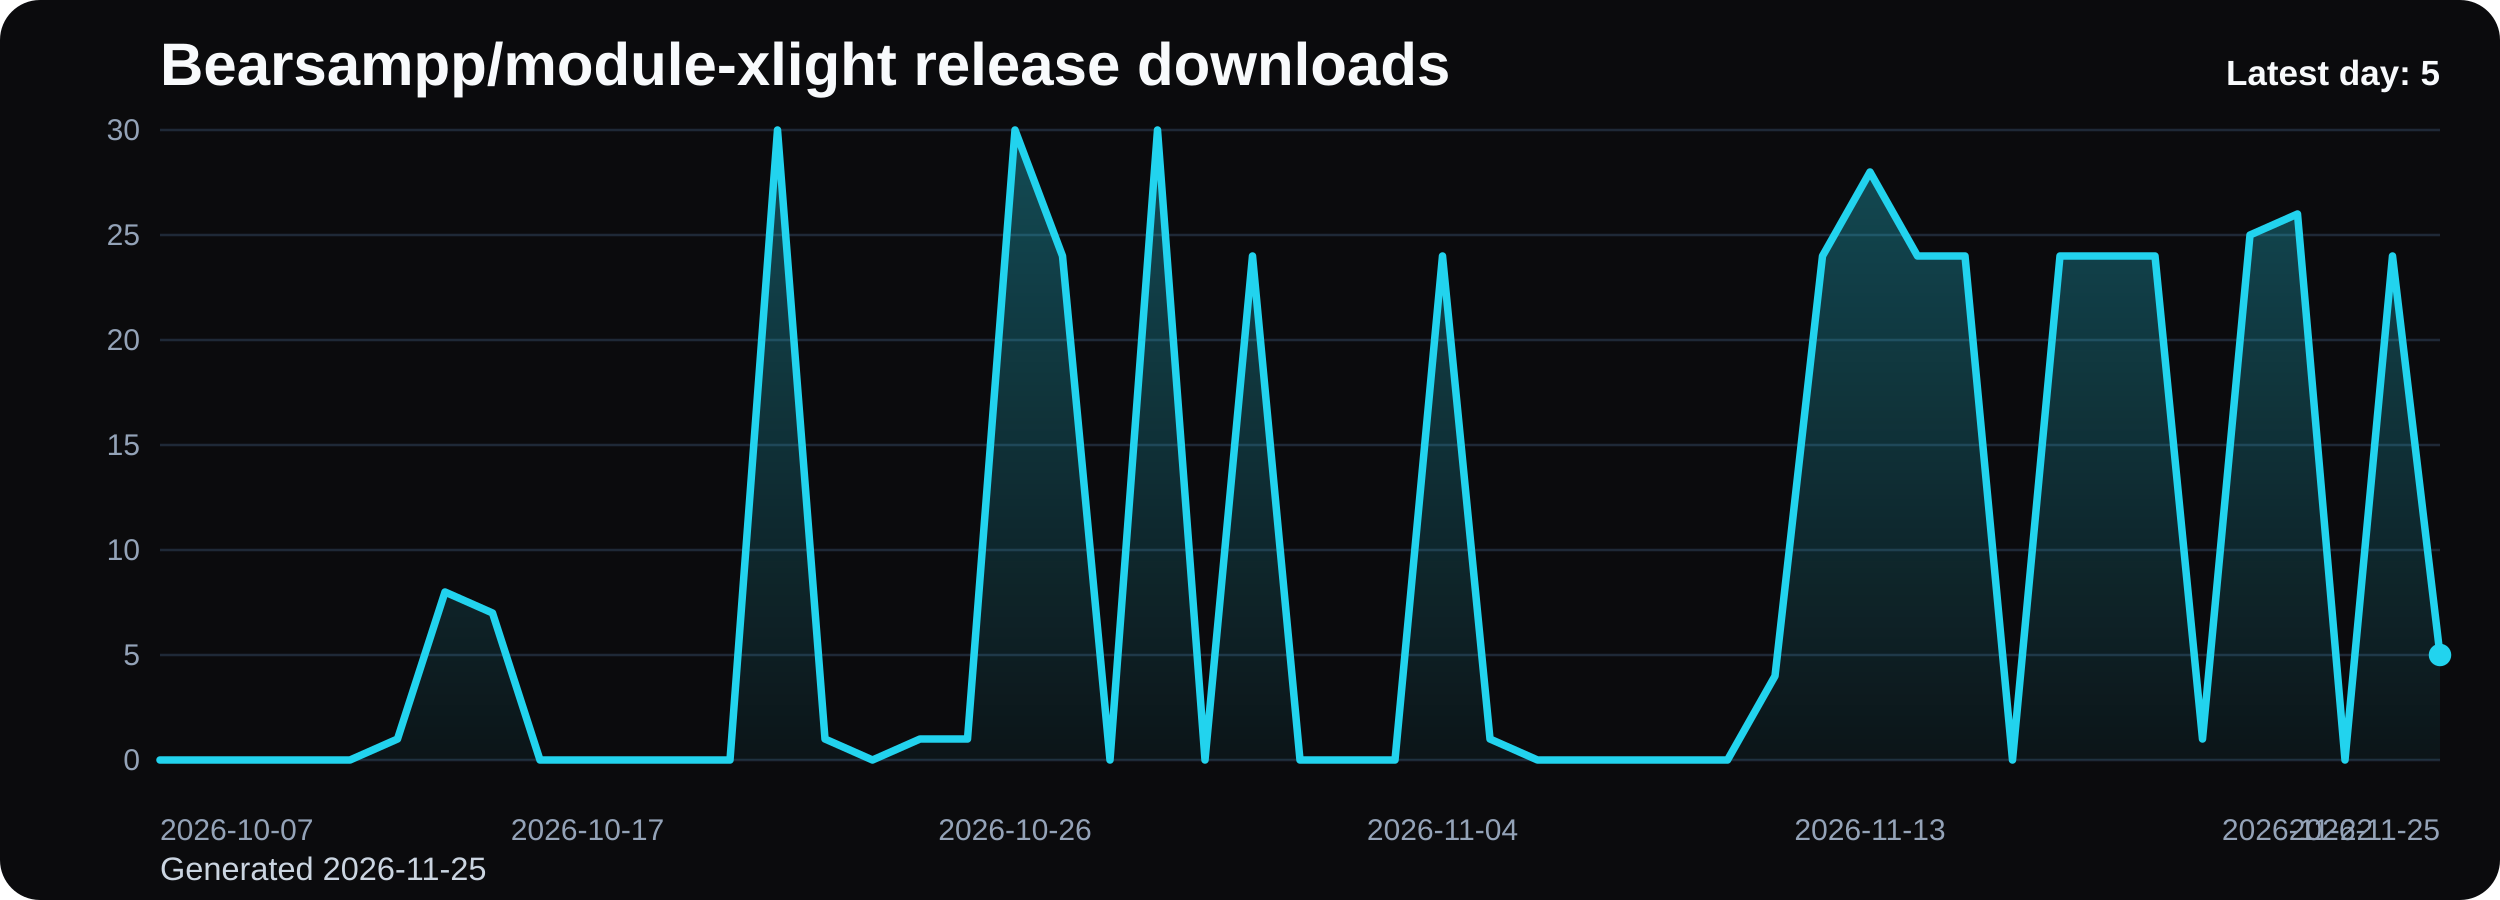
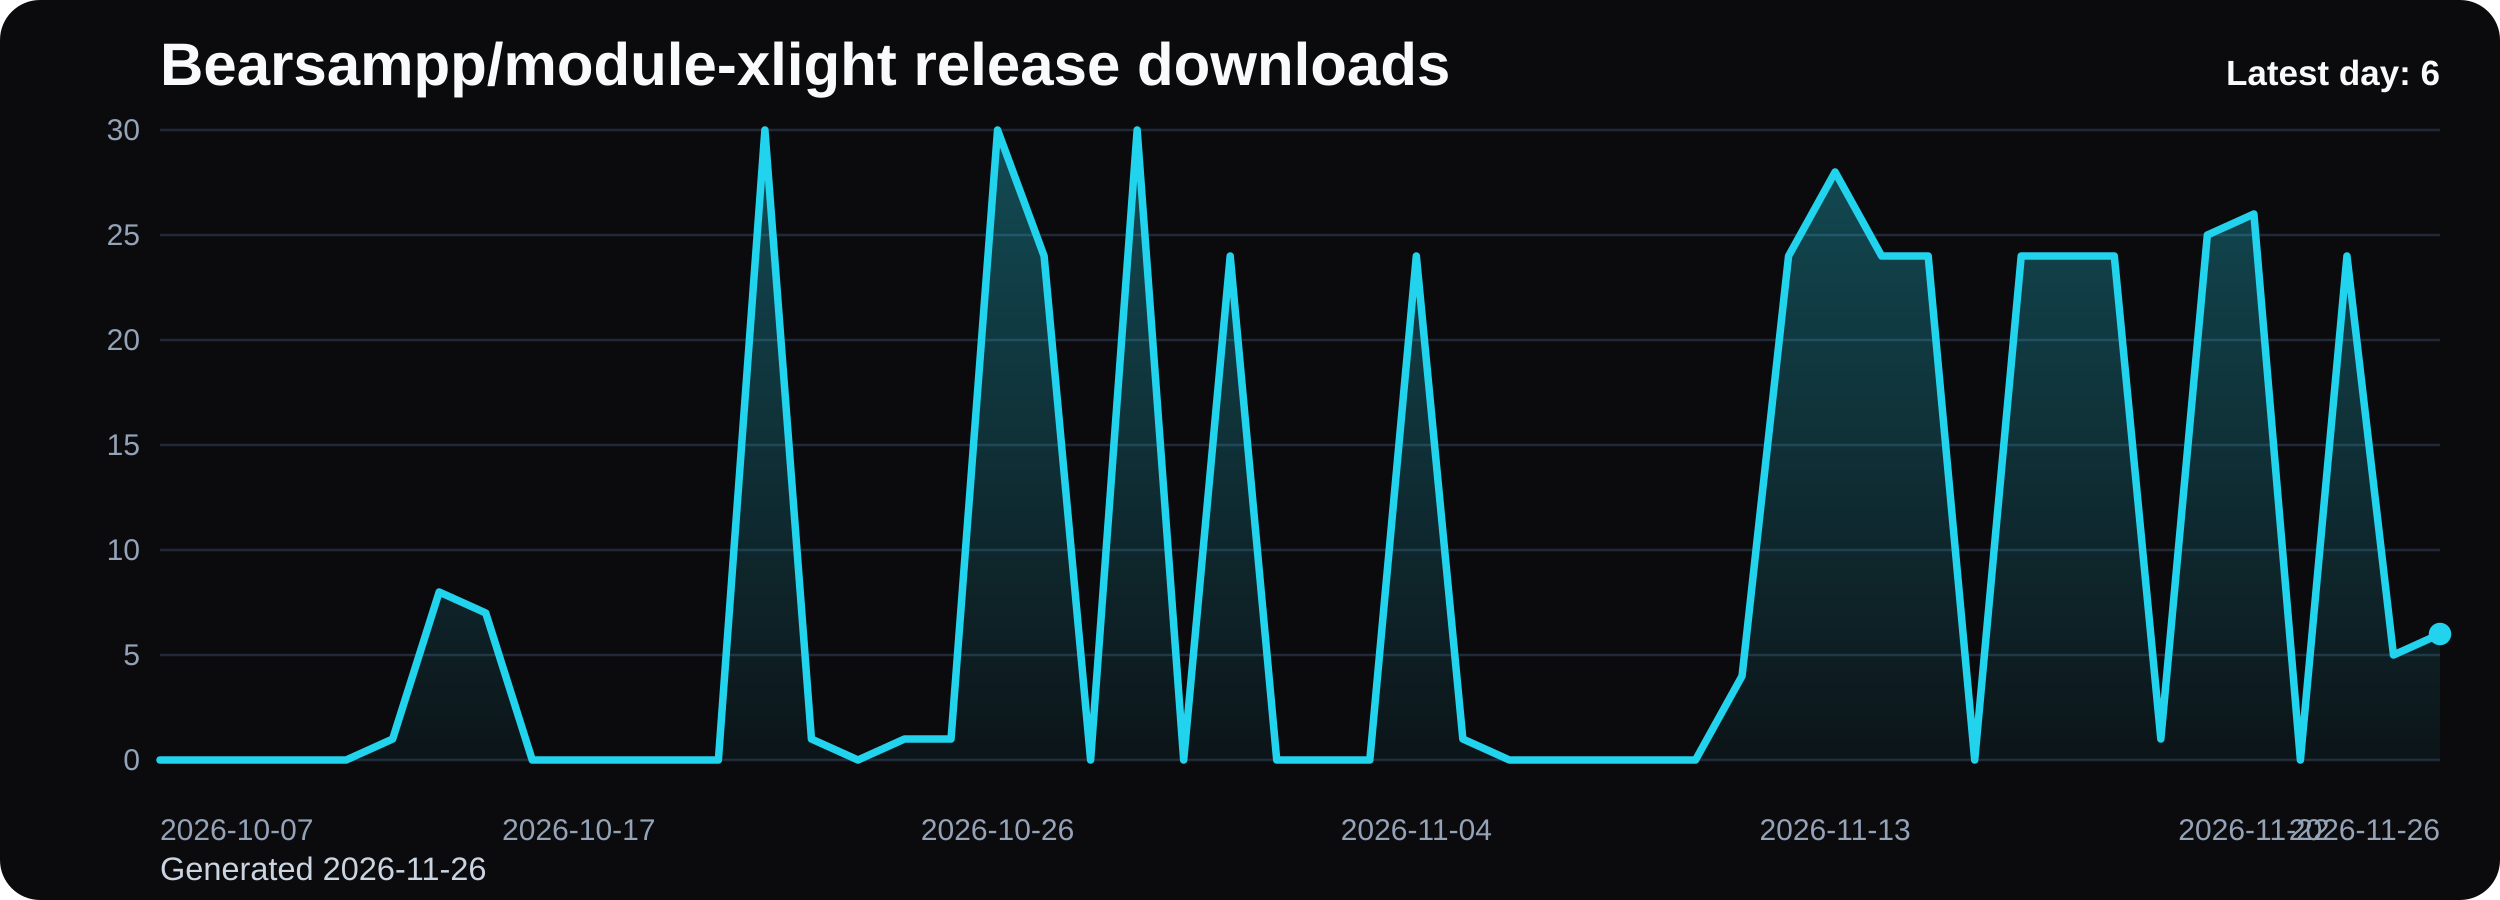
<svg xmlns="http://www.w3.org/2000/svg" viewBox="0 0 1000 360" role="img" aria-label="Bearsampp/module-xlight release downloads chart">
  <defs>
    <linearGradient id="fill-daily-black" x1="0" y1="0" x2="0" y2="1">
      <stop offset="0%" stop-color="#22d3ee" stop-opacity="0.32" />
      <stop offset="100%" stop-color="#22d3ee" stop-opacity="0.05" />
    </linearGradient>
    <style>
      .bg { fill: #0b0b0d; }
      .title { font: 700 24px Arial, sans-serif; fill: #f8fafc; }
      .sub { font: 400 13px Arial, sans-serif; fill: #cbd5e1; }
      .grid { stroke: #1f2937; stroke-width: 1; }
      .axis { font: 400 12px Arial, sans-serif; fill: #94a3b8; }
      .line { fill: none; stroke: #22d3ee; stroke-width: 3; stroke-linecap: round; stroke-linejoin: round; }
      .dot { fill: #22d3ee; }
      .value { font: 600 11px Arial, sans-serif; fill: #cbd5e1; }
      .latest { font: 700 14px Arial, sans-serif; fill: #f8fafc; }
    </style>
  </defs>
  <rect class="bg" x="0" y="0" width="1000" height="360" rx="16" />
  <text class="title" x="64" y="34">Bearsampp/module-xlight release downloads</text>
-   <text class="sub" x="64" y="352">Generated 2026-11-25</text>
+   <text class="sub" x="64" y="352">Generated 2026-11-26</text>
  <line x1="64" y1="52.00" x2="976" y2="52.00" class="grid" />
  <text x="56" y="56.00" text-anchor="end" class="axis">30</text>
  <line x1="64" y1="94.00" x2="976" y2="94.00" class="grid" />
  <text x="56" y="98.00" text-anchor="end" class="axis">25</text>
  <line x1="64" y1="136.00" x2="976" y2="136.00" class="grid" />
  <text x="56" y="140.00" text-anchor="end" class="axis">20</text>
  <line x1="64" y1="178.00" x2="976" y2="178.00" class="grid" />
  <text x="56" y="182.00" text-anchor="end" class="axis">15</text>
  <line x1="64" y1="220.00" x2="976" y2="220.00" class="grid" />
  <text x="56" y="224.00" text-anchor="end" class="axis">10</text>
  <line x1="64" y1="262.00" x2="976" y2="262.00" class="grid" />
  <text x="56" y="266.00" text-anchor="end" class="axis">5</text>
  <line x1="64" y1="304.00" x2="976" y2="304.00" class="grid" />
  <text x="56" y="308.00" text-anchor="end" class="axis">0</text>
-   <path d="M 64.00 304 L 64.00 304.00 L 83.00 304.00 L 102.00 304.00 L 121.00 304.00 L 140.00 304.00 L 159.00 295.60 L 178.00 236.80 L 197.00 245.20 L 216.00 304.00 L 235.00 304.00 L 254.00 304.00 L 273.00 304.00 L 292.00 304.00 L 311.00 52.00 L 330.00 295.60 L 349.00 304.00 L 368.00 295.60 L 387.00 295.60 L 406.00 52.00 L 425.00 102.40 L 444.00 304.00 L 463.00 52.00 L 482.00 304.00 L 501.00 102.40 L 520.00 304.00 L 539.00 304.00 L 558.00 304.00 L 577.00 102.40 L 596.00 295.60 L 615.00 304.00 L 634.00 304.00 L 653.00 304.00 L 672.00 304.00 L 691.00 304.00 L 710.00 270.40 L 729.00 102.40 L 748.00 68.80 L 767.00 102.40 L 786.00 102.40 L 805.00 304.00 L 824.00 102.40 L 843.00 102.40 L 862.00 102.40 L 881.00 295.60 L 900.00 94.00 L 919.00 85.60 L 938.00 304.00 L 957.00 102.40 L 976.00 262.00 L 976.00 304 Z" fill="url(#fill-daily-black)" />
-   <polyline class="line" points="64.00,304.00 83.00,304.00 102.00,304.00 121.00,304.00 140.00,304.00 159.00,295.60 178.00,236.80 197.00,245.20 216.00,304.00 235.00,304.00 254.00,304.00 273.00,304.00 292.00,304.00 311.00,52.00 330.00,295.60 349.00,304.00 368.00,295.60 387.00,295.60 406.00,52.00 425.00,102.40 444.00,304.00 463.00,52.00 482.00,304.00 501.00,102.40 520.00,304.00 539.00,304.00 558.00,304.00 577.00,102.40 596.00,295.60 615.00,304.00 634.00,304.00 653.00,304.00 672.00,304.00 691.00,304.00 710.00,270.40 729.00,102.40 748.00,68.80 767.00,102.40 786.00,102.40 805.00,304.00 824.00,102.40 843.00,102.40 862.00,102.40 881.00,295.60 900.00,94.00 919.00,85.60 938.00,304.00 957.00,102.40 976.00,262.00" />
-   <circle class="dot" cx="976.00" cy="262.00" r="4.5" />
+   <path d="M 64.00 304 L 64.00 304.00 L 82.61 304.00 L 101.22 304.00 L 119.84 304.00 L 138.45 304.00 L 157.06 295.60 L 175.67 236.80 L 194.29 245.20 L 212.90 304.00 L 231.51 304.00 L 250.12 304.00 L 268.73 304.00 L 287.35 304.00 L 305.96 52.00 L 324.57 295.60 L 343.18 304.00 L 361.80 295.60 L 380.41 295.60 L 399.02 52.00 L 417.63 102.40 L 436.24 304.00 L 454.86 52.00 L 473.47 304.00 L 492.08 102.40 L 510.69 304.00 L 529.31 304.00 L 547.92 304.00 L 566.53 102.40 L 585.14 295.60 L 603.76 304.00 L 622.37 304.00 L 640.98 304.00 L 659.59 304.00 L 678.20 304.00 L 696.82 270.40 L 715.43 102.40 L 734.04 68.80 L 752.65 102.40 L 771.27 102.40 L 789.88 304.00 L 808.49 102.40 L 827.10 102.40 L 845.71 102.40 L 864.33 295.60 L 882.94 94.00 L 901.55 85.60 L 920.16 304.00 L 938.78 102.40 L 957.39 262.00 L 976.00 253.60 L 976.00 304 Z" fill="url(#fill-daily-black)" />
+   <polyline class="line" points="64.00,304.00 82.61,304.00 101.22,304.00 119.84,304.00 138.45,304.00 157.06,295.60 175.67,236.80 194.29,245.20 212.90,304.00 231.51,304.00 250.12,304.00 268.73,304.00 287.35,304.00 305.96,52.00 324.57,295.60 343.18,304.00 361.80,295.60 380.41,295.60 399.02,52.00 417.63,102.40 436.24,304.00 454.86,52.00 473.47,304.00 492.08,102.40 510.69,304.00 529.31,304.00 547.92,304.00 566.53,102.40 585.14,295.60 603.76,304.00 622.37,304.00 640.98,304.00 659.59,304.00 678.20,304.00 696.82,270.40 715.43,102.40 734.04,68.80 752.65,102.40 771.27,102.40 789.88,304.00 808.49,102.40 827.10,102.40 845.71,102.40 864.33,295.60 882.94,94.00 901.55,85.60 920.16,304.00 938.78,102.40 957.39,262.00 976.00,253.60" />
+   <circle class="dot" cx="976.00" cy="253.60" r="4.5" />
  <text class="axis" x="64.00" y="336" text-anchor="start">2026-10-07</text>
-   <text class="axis" x="235.00" y="336" text-anchor="middle">2026-10-17</text>
-   <text class="axis" x="406.00" y="336" text-anchor="middle">2026-10-26</text>
-   <text class="axis" x="577.00" y="336" text-anchor="middle">2026-11-04</text>
-   <text class="axis" x="748.00" y="336" text-anchor="middle">2026-11-13</text>
-   <text class="axis" x="919.00" y="336" text-anchor="middle">2026-11-22</text>
-   <text class="axis" x="976.00" y="336" text-anchor="end">2026-11-25</text>
-   <text class="latest" x="976" y="34" text-anchor="end">Latest day: 5</text>
+   <text class="axis" x="231.51" y="336" text-anchor="middle">2026-10-17</text>
+   <text class="axis" x="399.02" y="336" text-anchor="middle">2026-10-26</text>
+   <text class="axis" x="566.53" y="336" text-anchor="middle">2026-11-04</text>
+   <text class="axis" x="734.04" y="336" text-anchor="middle">2026-11-13</text>
+   <text class="axis" x="901.55" y="336" text-anchor="middle">2026-11-22</text>
+   <text class="axis" x="976.00" y="336" text-anchor="end">2026-11-26</text>
+   <text class="latest" x="976" y="34" text-anchor="end">Latest day: 6</text>
</svg>
